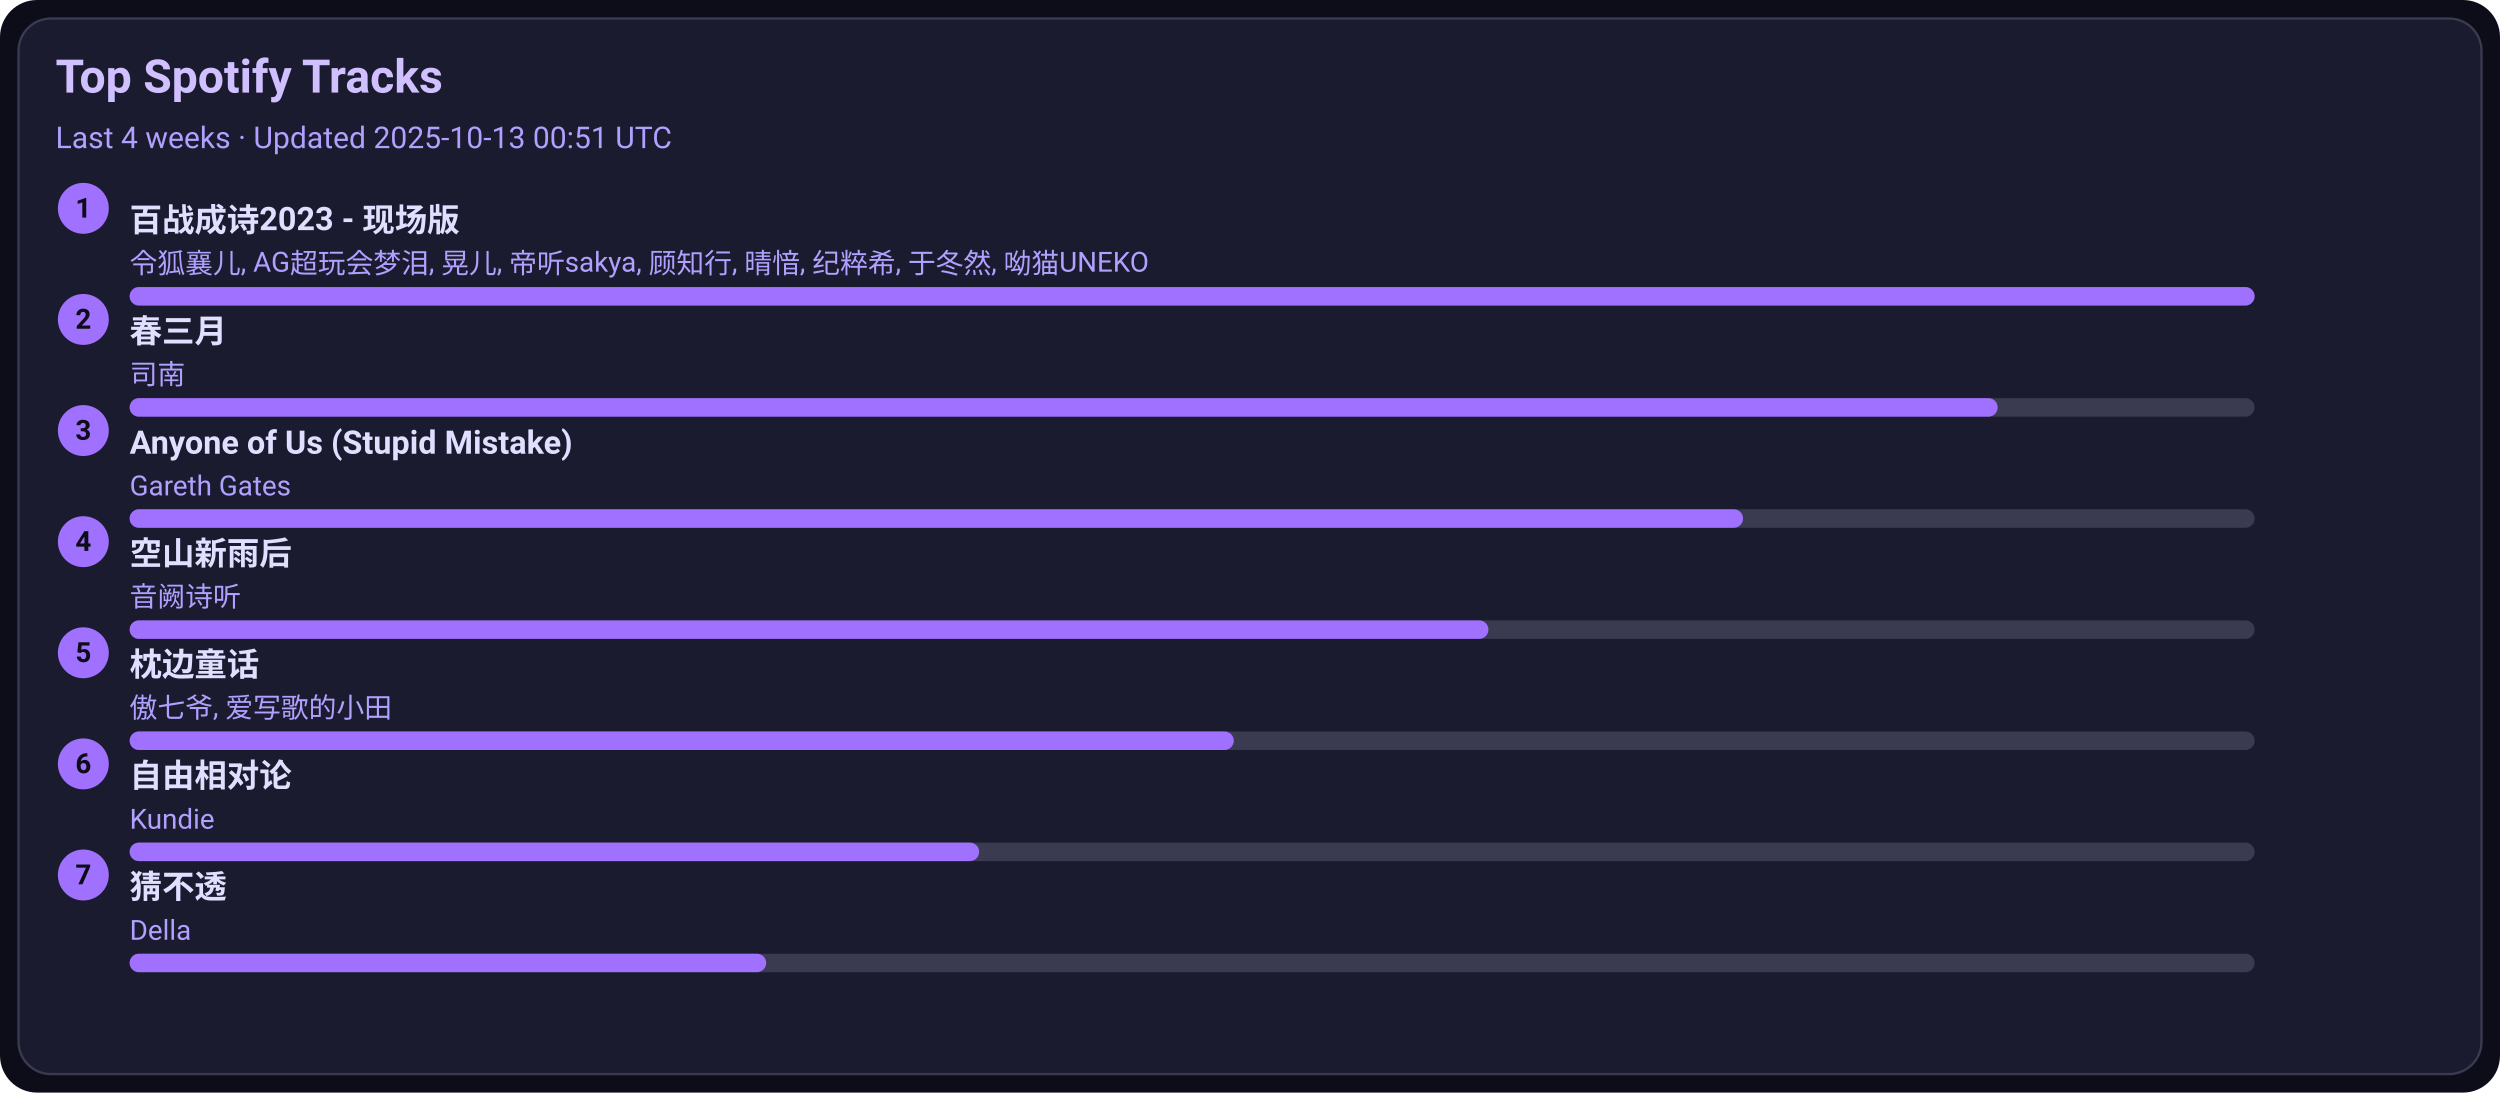
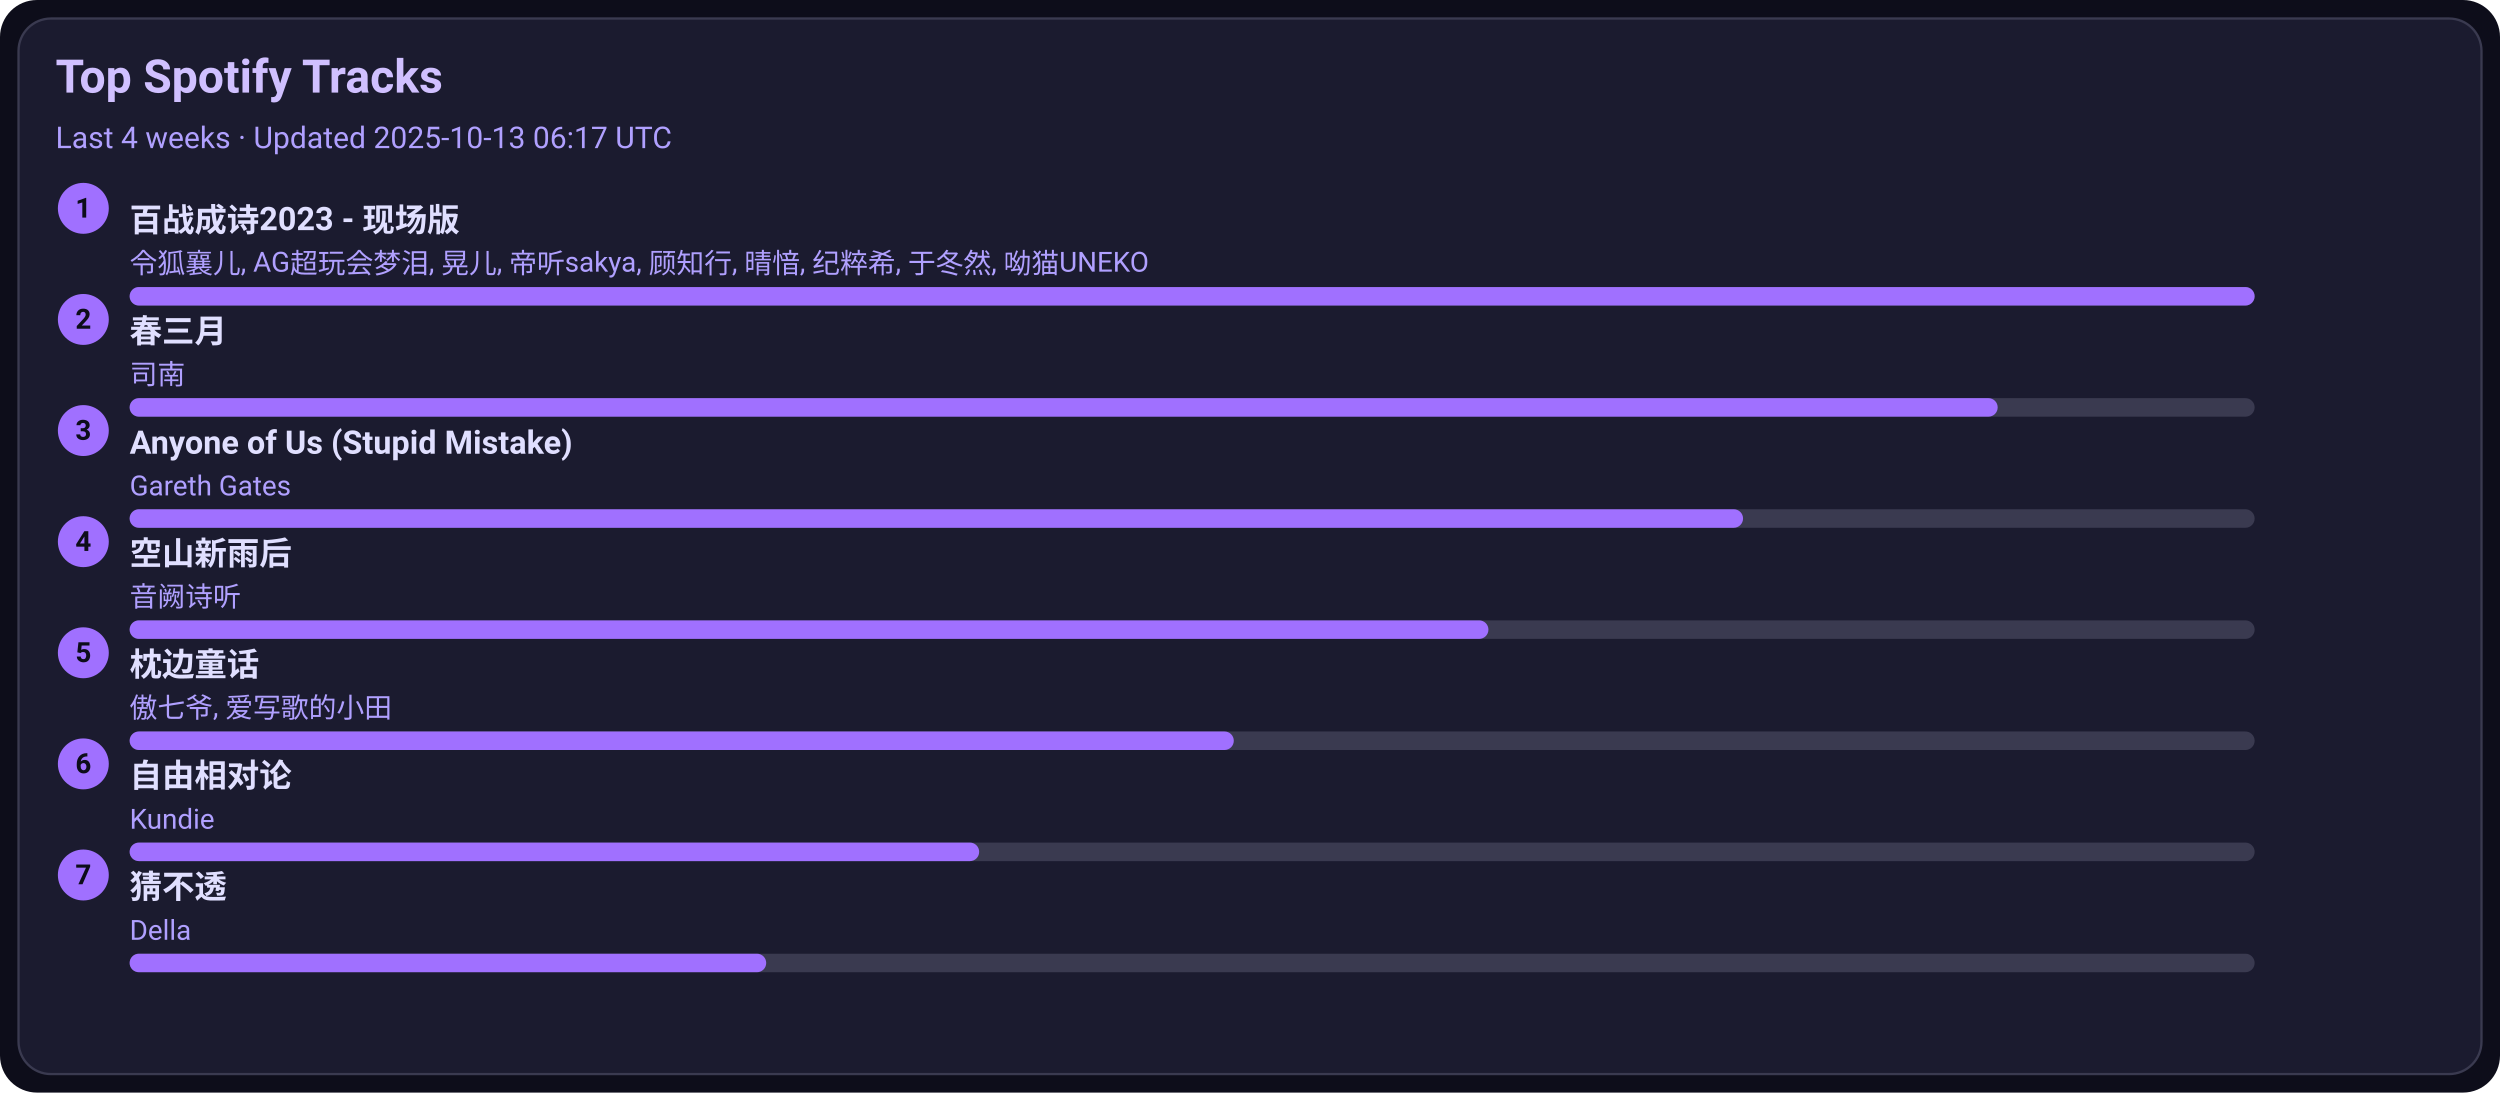
<svg xmlns="http://www.w3.org/2000/svg" width="1080" height="472" viewBox="0 0 1080 472">
  <style>text{font-family:-apple-system,BlinkMacSystemFont,Segoe UI,Roboto,Ubuntu,Helvetica Neue,Arial,Noto Sans,sans-serif}</style>
  <rect width="1080" height="472" rx="16" fill="#0d0d1a" />
  <rect x="8" y="8" width="1064" height="456" rx="14" fill="#1b1b2f" stroke="#3a3a50" />
  <text x="24" y="40" font-size="20" fill="#d0c0ff" font-weight="600">Top Spotify Tracks</text>
-   <text x="24" y="64" font-size="13" fill="#b0a0ff">Last 4 weeks · Updated 2025-10-13 00:51 UTC</text>
+   <text x="24" y="64" font-size="13" fill="#b0a0ff">Last 4 weeks · Updated 2025-10-13 06:17 UTC</text>
  <circle cx="36" cy="90" r="11" fill="#a070ff" />
  <text x="36" y="94" text-anchor="middle" font-size="12" fill="#0d0d1a" font-weight="700">1</text>
  <a href="https://open.spotify.com/track/2gttnS8fWnDwziLFt2TLEi" target="_blank" rel="noopener noreferrer">
    <text x="56" y="100" font-size="14" fill="#e0dfff" font-weight="600">百战成诗2023 - 现场版</text>
  </a>
  <text x="56" y="118" font-size="12" fill="#b0a0ff">令狐襄儿, AG超玩会梦泪, 晃儿, 帝听sakya, 顾知行, 晴愔, 纪粹希, 于冬然, 呦猫UNEKO</text>
  <rect x="56" y="124" width="918" height="8" rx="4" fill="#3a3a50" />
  <rect x="56" y="124" width="918" height="8" rx="4" fill="#a070ff" />
  <circle cx="36" cy="138" r="11" fill="#a070ff" />
  <text x="36" y="142" text-anchor="middle" font-size="12" fill="#0d0d1a" font-weight="700">2</text>
  <a href="https://open.spotify.com/track/5A9BOP4WTk2UayDlMb8w98" target="_blank" rel="noopener noreferrer">
    <text x="56" y="148" font-size="14" fill="#e0dfff" font-weight="600">春三月</text>
  </a>
  <text x="56" y="166" font-size="12" fill="#b0a0ff">司南</text>
  <rect x="56" y="172" width="918" height="8" rx="4" fill="#3a3a50" />
  <rect x="56" y="172" width="807" height="8" rx="4" fill="#a070ff" />
  <circle cx="36" cy="186" r="11" fill="#a070ff" />
  <text x="36" y="190" text-anchor="middle" font-size="12" fill="#0d0d1a" font-weight="700">3</text>
  <a href="https://open.spotify.com/track/7KZo8AI9F3Vnn3FXEYBL9f" target="_blank" rel="noopener noreferrer">
    <text x="56" y="196" font-size="14" fill="#e0dfff" font-weight="600">Anyone of Us (Stupid Mistake)</text>
  </a>
  <text x="56" y="214" font-size="12" fill="#b0a0ff">Gareth Gates</text>
  <rect x="56" y="220" width="918" height="8" rx="4" fill="#3a3a50" />
  <rect x="56" y="220" width="697" height="8" rx="4" fill="#a070ff" />
  <circle cx="36" cy="234" r="11" fill="#a070ff" />
  <text x="36" y="238" text-anchor="middle" font-size="12" fill="#0d0d1a" font-weight="700">4</text>
  <a href="https://open.spotify.com/track/7c1D58U8AIVOGlYzh5U6sk" target="_blank" rel="noopener noreferrer">
    <text x="56" y="244" font-size="14" fill="#e0dfff" font-weight="600">空山新雨后</text>
  </a>
  <text x="56" y="262" font-size="12" fill="#b0a0ff">音阙诗听</text>
  <rect x="56" y="268" width="918" height="8" rx="4" fill="#3a3a50" />
  <rect x="56" y="268" width="587" height="8" rx="4" fill="#a070ff" />
  <circle cx="36" cy="282" r="11" fill="#a070ff" />
  <text x="36" y="286" text-anchor="middle" font-size="12" fill="#0d0d1a" font-weight="700">5</text>
  <a href="https://open.spotify.com/track/3I8tlHNA9NM8dL0B23xGIY" target="_blank" rel="noopener noreferrer">
    <text x="56" y="292" font-size="14" fill="#e0dfff" font-weight="600">枕边童话</text>
  </a>
  <text x="56" y="310" font-size="12" fill="#b0a0ff">傲七爷, 爱写歌的小田</text>
  <rect x="56" y="316" width="918" height="8" rx="4" fill="#3a3a50" />
  <rect x="56" y="316" width="477" height="8" rx="4" fill="#a070ff" />
  <circle cx="36" cy="330" r="11" fill="#a070ff" />
  <text x="36" y="334" text-anchor="middle" font-size="12" fill="#0d0d1a" font-weight="700">6</text>
  <a href="https://open.spotify.com/track/1np2B0M4TkyE1xgpjG4dJn" target="_blank" rel="noopener noreferrer">
    <text x="56" y="340" font-size="14" fill="#e0dfff" font-weight="600">自由相对论</text>
  </a>
  <text x="56" y="358" font-size="12" fill="#b0a0ff">Kundie</text>
  <rect x="56" y="364" width="918" height="8" rx="4" fill="#3a3a50" />
  <rect x="56" y="364" width="367" height="8" rx="4" fill="#a070ff" />
  <circle cx="36" cy="378" r="11" fill="#a070ff" />
  <text x="36" y="382" text-anchor="middle" font-size="12" fill="#0d0d1a" font-weight="700">7</text>
  <a href="https://open.spotify.com/track/5FGzM47D9MUa0y7qb2D0Ix" target="_blank" rel="noopener noreferrer">
    <text x="56" y="388" font-size="14" fill="#e0dfff" font-weight="600">猜不透</text>
  </a>
  <text x="56" y="406" font-size="12" fill="#b0a0ff">Della</text>
  <rect x="56" y="412" width="918" height="8" rx="4" fill="#3a3a50" />
  <rect x="56" y="412" width="275" height="8" rx="4" fill="#a070ff" />
</svg>
